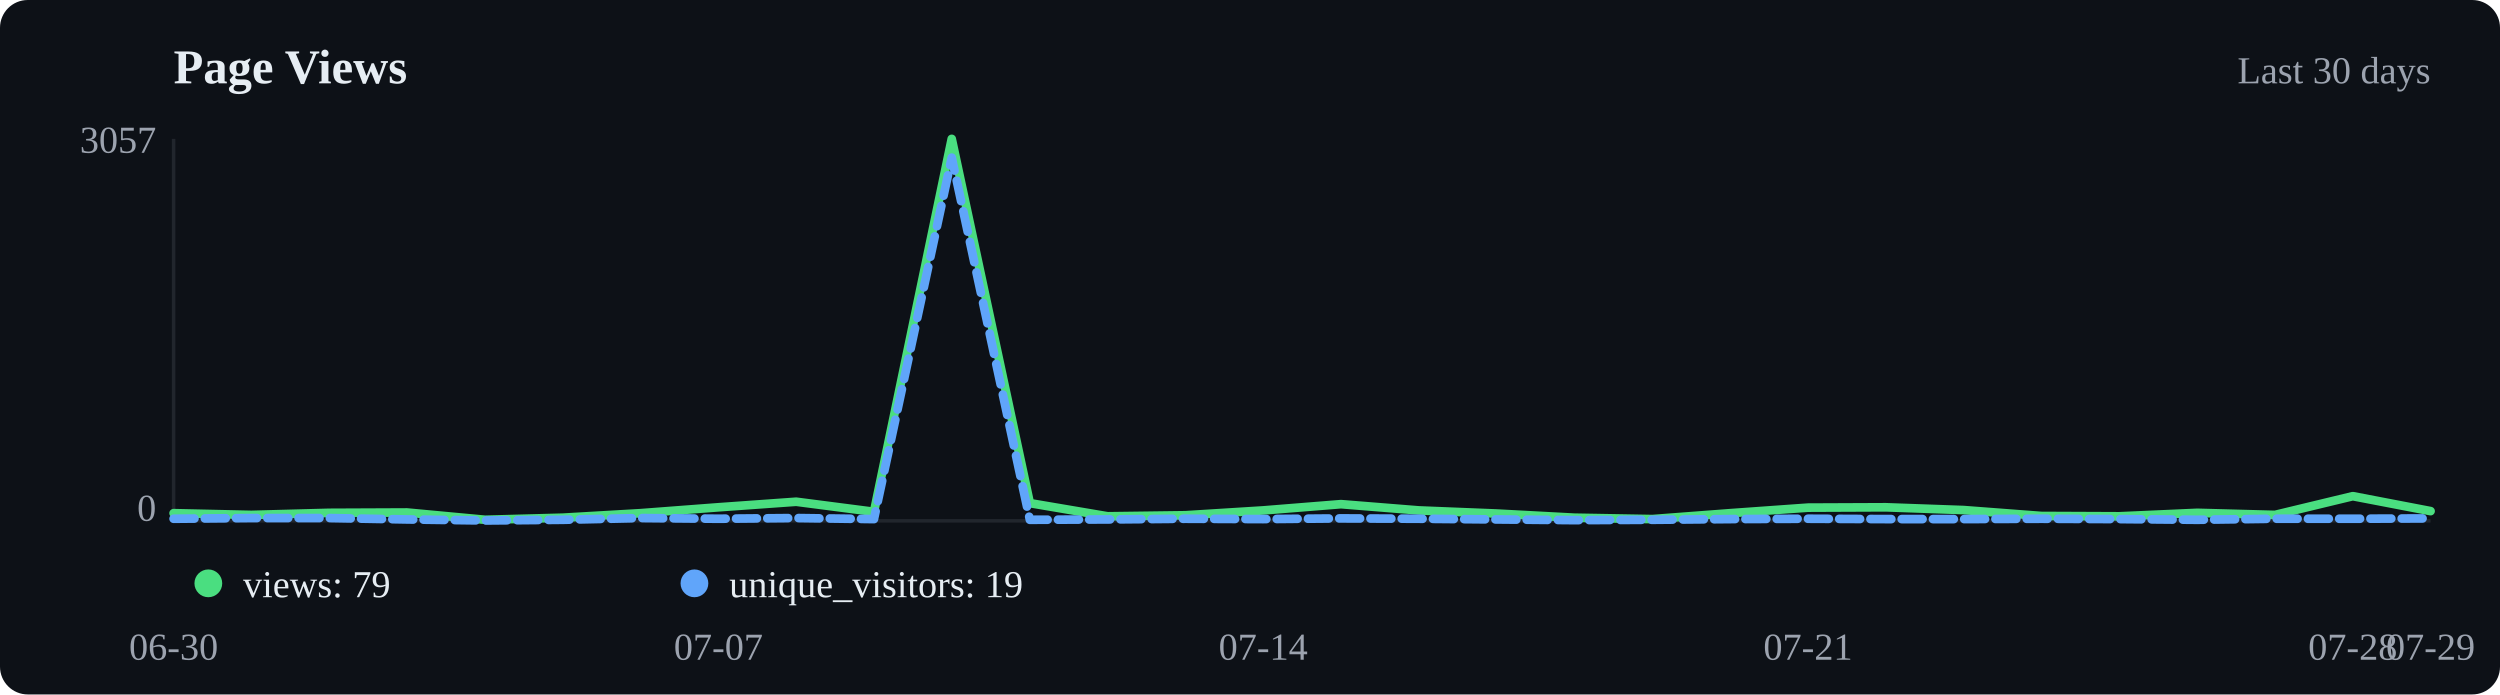
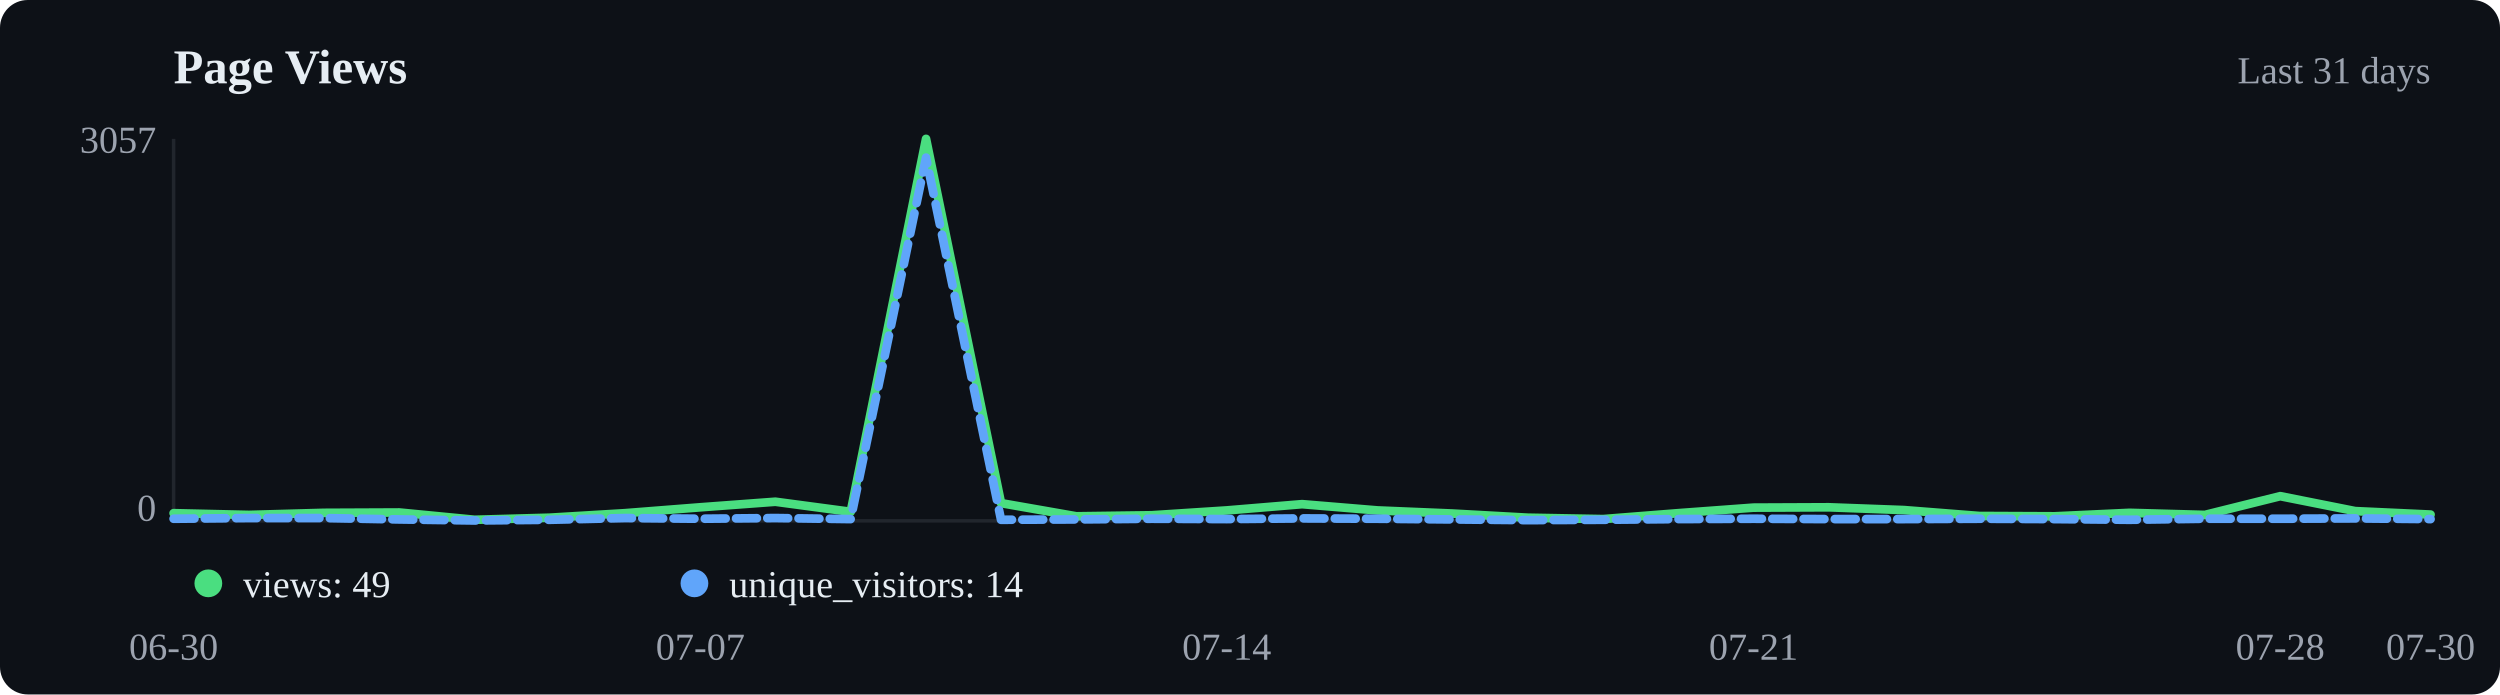
<svg xmlns="http://www.w3.org/2000/svg" viewBox="0 0 720 200" width="720" height="200">
  <rect width="720" height="200" fill="#0d1117" rx="8" />
  <text x="50" y="24" font-size="14" font-weight="600" fill="#e6edf3">Page Views</text>
-   <text x="700" y="24" text-anchor="end" font-size="11" fill="#9ca3af">Last 30 days</text>
+   <text x="700" y="24" text-anchor="end" font-size="11" fill="#9ca3af">Last 31 days</text>
  <line x1="50" y1="40" x2="50" y2="150" stroke="#21262d" />
  <line x1="50" y1="150" x2="700" y2="150" stroke="#21262d" />
-   <polyline points="50.0,147.8 72.4,148.3 94.8,147.7 117.2,147.6 139.7,149.7 162.1,149.1 184.5,147.8 206.9,146.1 229.3,144.5 251.7,147.4 274.1,40.0 296.6,144.9 319.0,148.7 341.4,148.4 363.8,147.0 386.2,145.2 408.6,147.0 431.0,147.9 453.4,149.1 475.9,149.5 498.3,147.8 520.7,146.2 543.1,146.1 565.5,146.9 587.9,148.6 610.3,148.7 632.8,147.7 655.2,148.3 677.6,142.9 700.0,147.2" fill="none" stroke="#4ade80" stroke-width="2.5" stroke-linecap="round" stroke-linejoin="round" />
-   <polyline points="50.0,149.4 72.4,149.2 94.8,149.2 117.2,149.6 139.7,149.9 162.1,149.7 184.5,149.2 206.9,149.4 229.3,149.2 251.7,149.5 274.1,45.4 296.6,149.7 319.0,149.6 341.4,149.4 363.8,149.5 386.2,149.3 408.6,149.4 431.0,149.6 453.4,149.8 475.9,149.7 498.3,149.5 520.7,149.4 543.1,149.5 565.5,149.5 587.9,149.4 610.3,149.5 632.8,149.7 655.2,149.4 677.6,149.4 700.0,149.3" fill="none" stroke="#60a5fa" stroke-width="2.5" stroke-linecap="round" stroke-linejoin="round" stroke-dasharray="6,3" />
+   <polyline points="50.0,147.8 71.7,148.3 93.3,147.7 115.0,147.6 136.7,149.7 158.3,149.1 180.0,147.8 201.7,146.1 223.3,144.5 245.0,147.4 266.7,40.0 288.3,144.9 310.0,148.7 331.7,148.4 353.3,147.0 375.0,145.2 396.7,147.0 418.3,147.9 440.0,149.1 461.7,149.5 483.3,147.8 505.0,146.2 526.7,146.1 548.3,146.9 570.0,148.6 591.7,148.7 613.3,147.7 635.0,148.3 656.7,142.9 678.3,147.2 700.0,148.2" fill="none" stroke="#4ade80" stroke-width="2.5" stroke-linecap="round" stroke-linejoin="round" />
+   <polyline points="50.0,149.4 71.7,149.2 93.3,149.2 115.0,149.6 136.7,149.9 158.3,149.7 180.0,149.2 201.7,149.4 223.3,149.2 245.0,149.5 266.7,45.4 288.3,149.7 310.0,149.6 331.7,149.4 353.3,149.5 375.0,149.3 396.7,149.4 418.3,149.6 440.0,149.8 461.7,149.7 483.3,149.5 505.0,149.4 526.7,149.5 548.3,149.5 570.0,149.4 591.7,149.5 613.3,149.7 635.0,149.4 656.7,149.4 678.3,149.3 700.0,149.5" fill="none" stroke="#60a5fa" stroke-width="2.5" stroke-linecap="round" stroke-linejoin="round" stroke-dasharray="6,3" />
  <circle cx="60" cy="168" r="4" fill="#4ade80" />
-   <text x="70" y="172" font-size="11" fill="#e6edf3">views: 79</text>
+   <text x="70" y="172" font-size="11" fill="#e6edf3">views: 49</text>
  <circle cx="200" cy="168" r="4" fill="#60a5fa" />
-   <text x="210" y="172" font-size="11" fill="#e6edf3">unique_visitors: 19</text>
+   <text x="210" y="172" font-size="11" fill="#e6edf3">unique_visitors: 14</text>
  <text x="50.0" y="190" text-anchor="middle" font-size="11" fill="#9ca3af">06-30</text>
-   <text x="206.9" y="190" text-anchor="middle" font-size="11" fill="#9ca3af">07-07</text>
-   <text x="363.8" y="190" text-anchor="middle" font-size="11" fill="#9ca3af">07-14</text>
-   <text x="520.7" y="190" text-anchor="middle" font-size="11" fill="#9ca3af">07-21</text>
-   <text x="677.6" y="190" text-anchor="middle" font-size="11" fill="#9ca3af">07-28</text>
-   <text x="700.0" y="190" text-anchor="middle" font-size="11" fill="#9ca3af">07-29</text>
+   <text x="201.7" y="190" text-anchor="middle" font-size="11" fill="#9ca3af">07-07</text>
+   <text x="353.3" y="190" text-anchor="middle" font-size="11" fill="#9ca3af">07-14</text>
+   <text x="505.0" y="190" text-anchor="middle" font-size="11" fill="#9ca3af">07-21</text>
+   <text x="656.7" y="190" text-anchor="middle" font-size="11" fill="#9ca3af">07-28</text>
+   <text x="700.0" y="190" text-anchor="middle" font-size="11" fill="#9ca3af">07-30</text>
  <text x="45" y="44" text-anchor="end" font-size="11" fill="#9ca3af">3057</text>
  <text x="45" y="150" text-anchor="end" font-size="11" fill="#9ca3af">0</text>
</svg>
